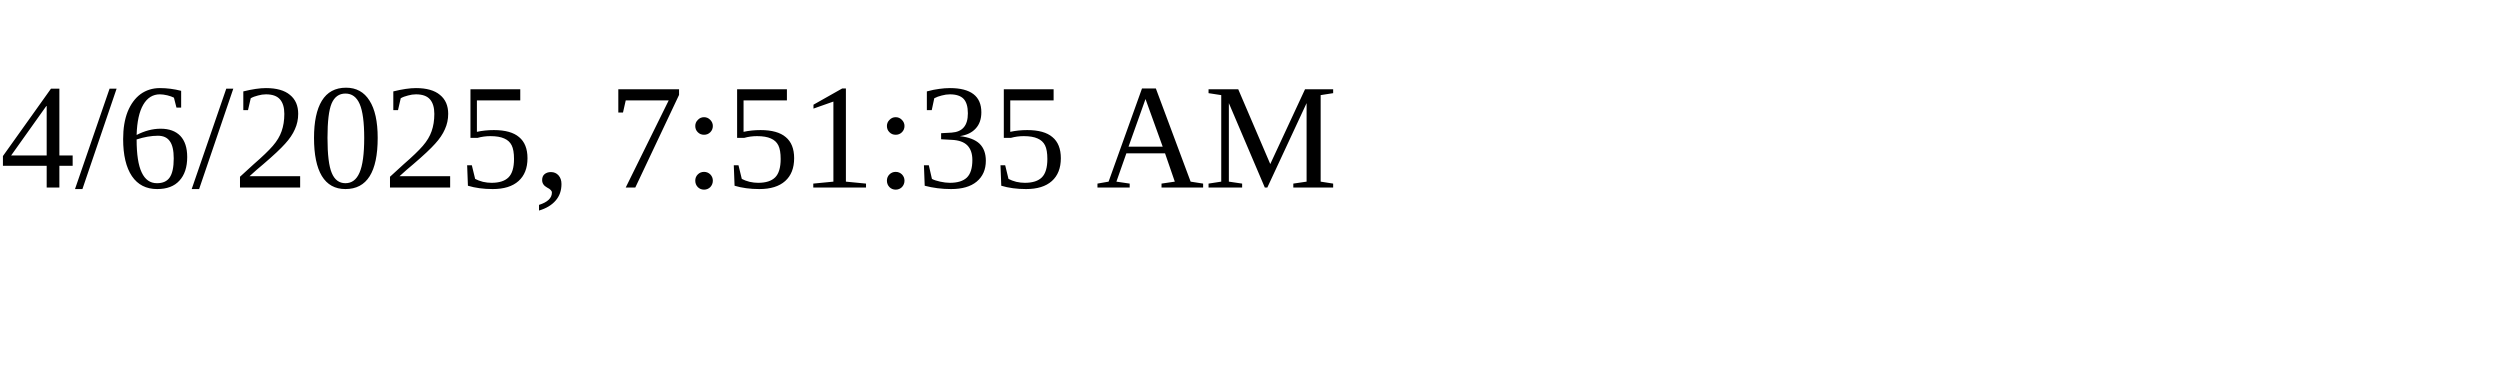
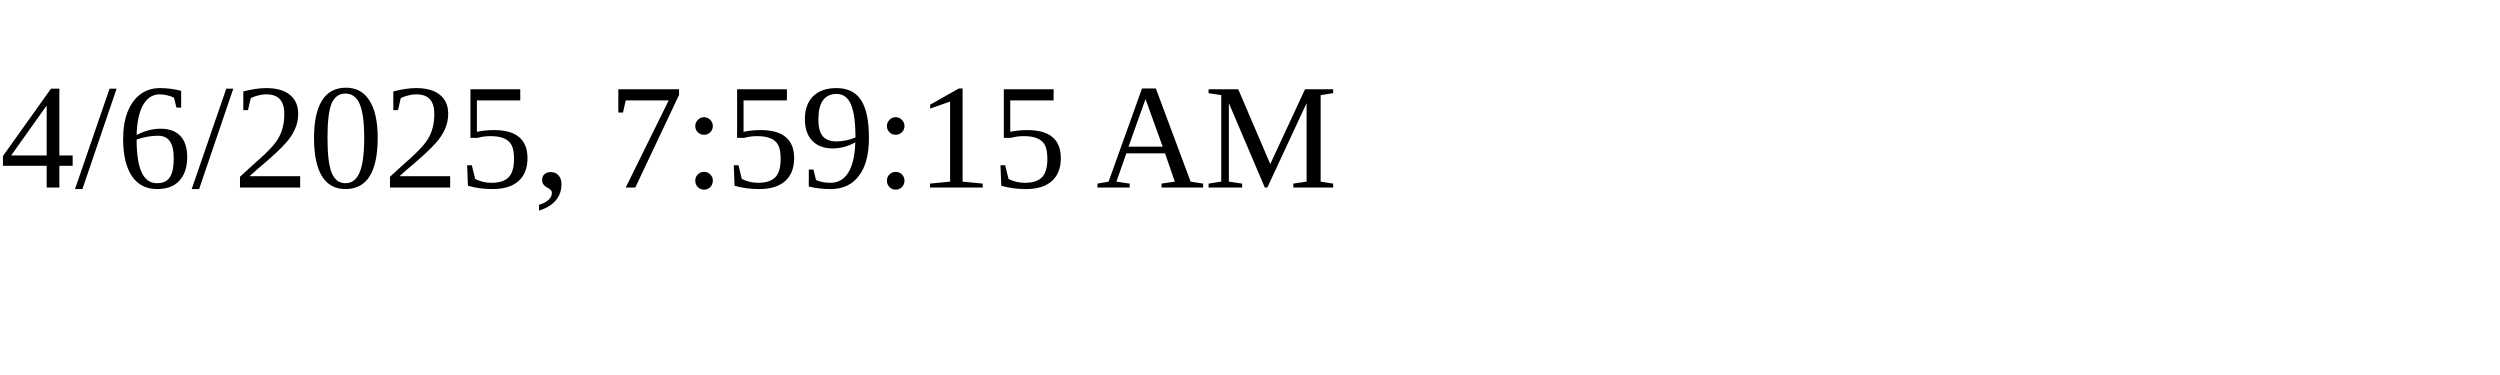
<svg xmlns="http://www.w3.org/2000/svg" height="30" width="200">
-   <text x="0" y="15">4/6/2025, 7:51:35 AM</text>
+   <text x="0" y="15">4/6/2025, 7:59:15 AM</text>
</svg>
